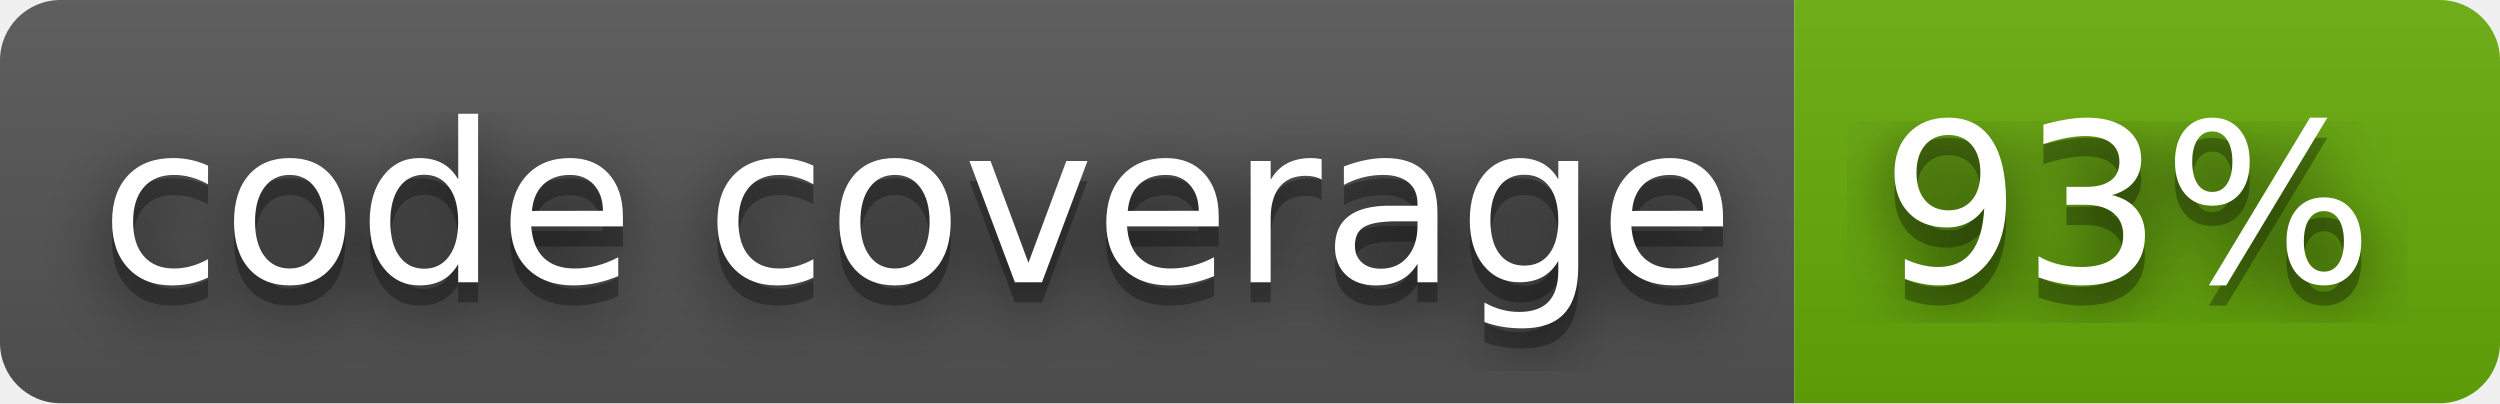
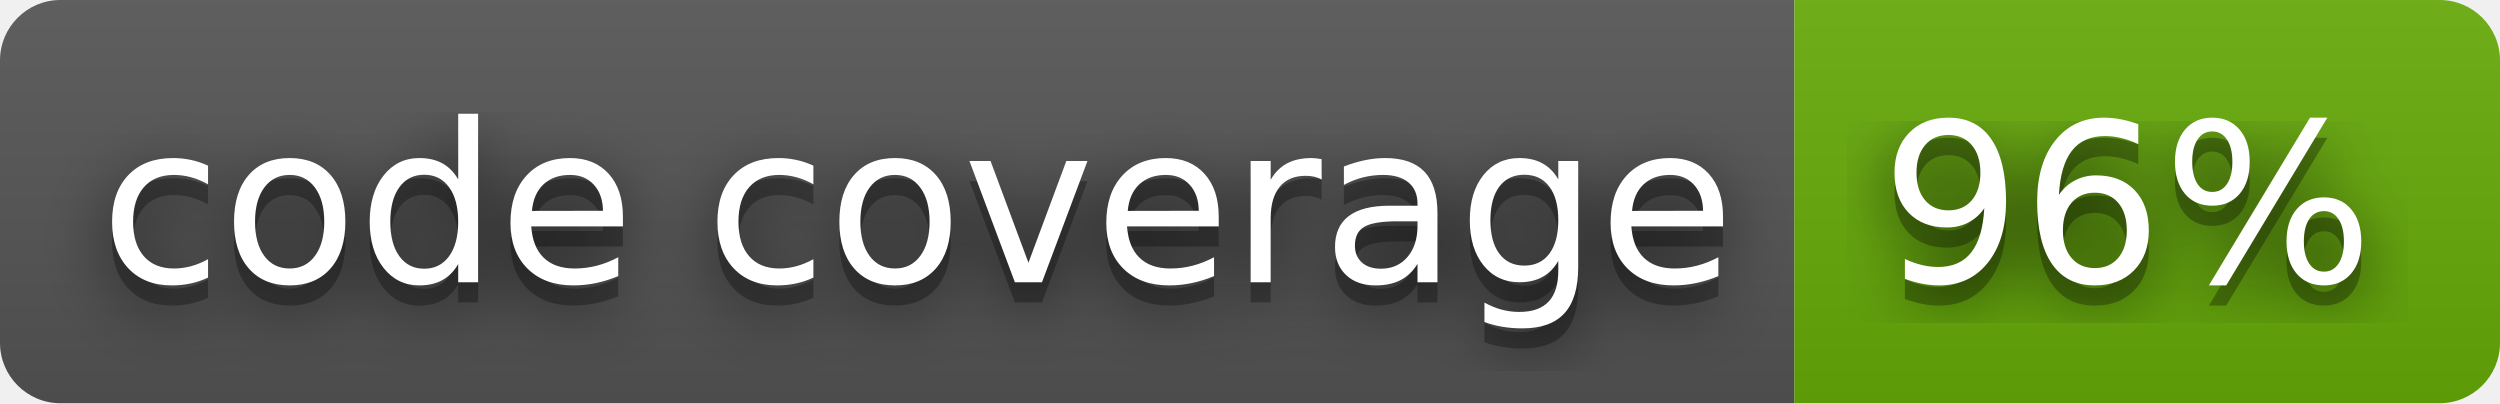
<svg xmlns="http://www.w3.org/2000/svg" width="124" height="20">
  <filter id="blur">
    <feGaussianBlur stdDeviation="16" />
  </filter>
  <linearGradient id="s" x2="0" y2="100%">
    <stop offset="0" stop-color="#bbb" stop-opacity=".1" />
    <stop offset="1" stop-opacity=".1" />
  </linearGradient>
  <clipPath id="r">
    <rect width="124" height="20" rx="3" />
  </clipPath>
  <g clip-path="url(#r)">
    <rect width="89" height="20" fill="#555" />
    <rect width="35" height="20" fill="#67ac09" x="89" />
    <rect width="124" height="20" fill="url(#s)" />
  </g>
  <g fill="#fff" font-family="Verdana,Geneva,DejaVu Sans,sans-serif" font-size="110" text-anchor="middle" text-rendering="geometricPrecision">
    <g transform="scale(.1)">
      <g fill="#010101">
        <text fill-opacity=".8" filter="url(#blur)" textLength="790" x="455" y="150">code coverage</text>
        <text fill-opacity=".3" textLength="790" x="455" y="150">code coverage</text>
      </g>
      <text textLength="790" x="455" y="140">code coverage</text>
    </g>
    <g transform="scale(.1)">
      <g fill="#010101">
-         <text fill-opacity=".8" filter="url(#blur)" textLength="250" x="1055" y="150">93%</text>
-         <text fill-opacity=".3" textLength="250" x="1055" y="150">93%</text>
+         <text fill-opacity=".8" filter="url(#blur)" textLength="250" x="1055" y="150">96%</text>
+         <text fill-opacity=".3" textLength="250" x="1055" y="150">96%</text>
      </g>
-       <text textLength="250" x="1055" y="140">93%</text>
+       <text textLength="250" x="1055" y="140">96%</text>
    </g>
  </g>
</svg>
